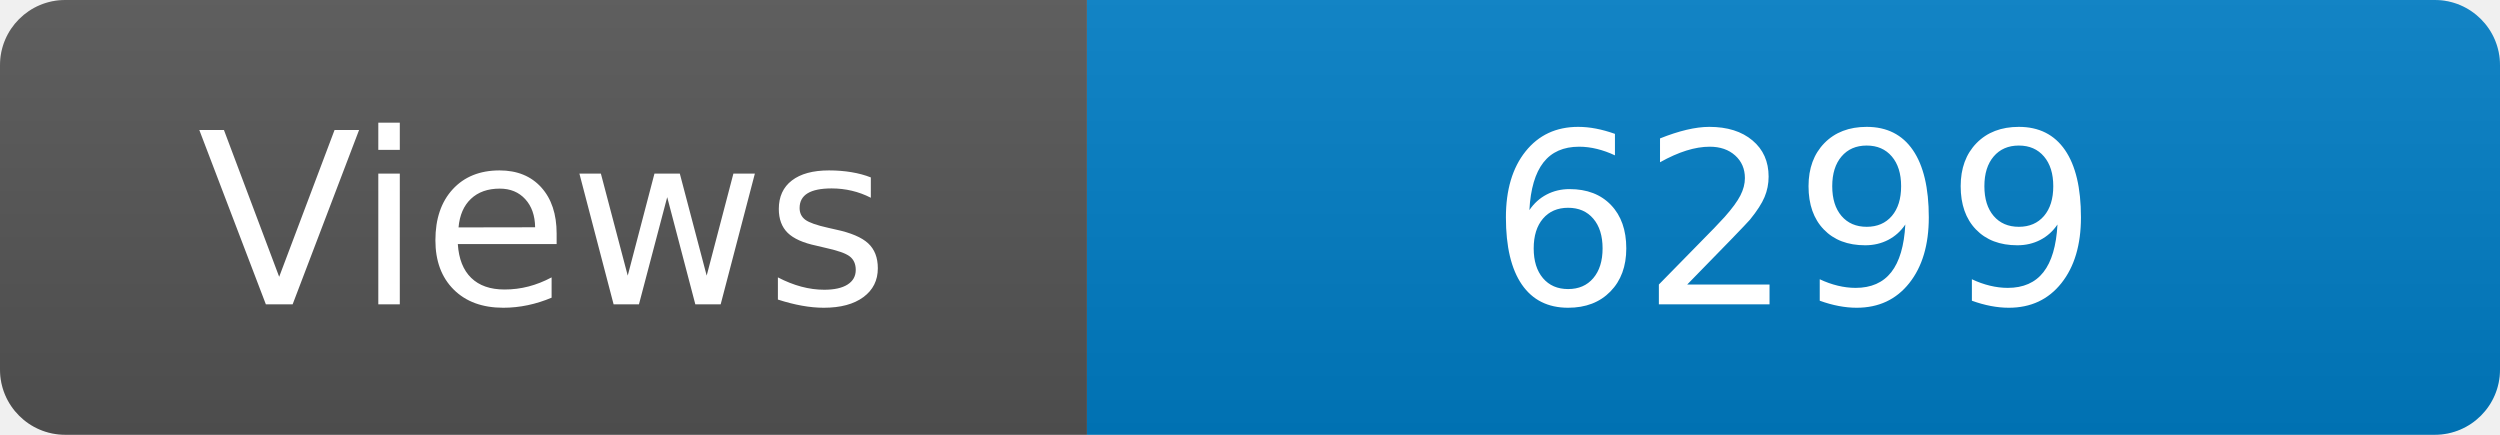
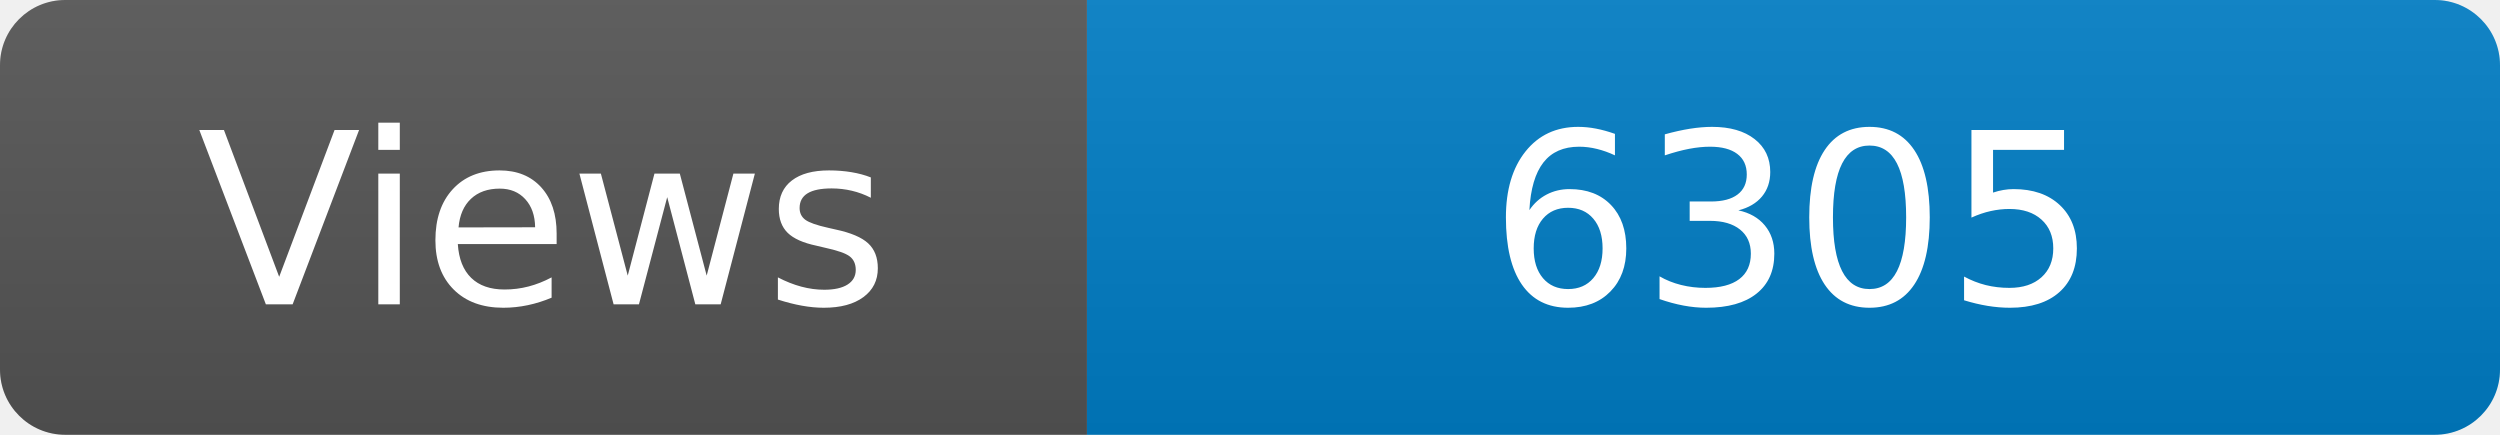
<svg xmlns="http://www.w3.org/2000/svg" width="115" height="20" role="img" aria-label="Maintained?: yes">
  <linearGradient id="s" x2="0" y2="100%">
    <stop offset="0" stop-color="#bbb" stop-opacity=".1" />
    <stop offset="1" stop-opacity=".1" />
  </linearGradient>
  <clipPath id="r">
    <rect width="115" height="20" rx="3" fill="#fff" />
  </clipPath>
  <g clip-path="url(#r)">
    <rect width="50" height="20" fill="#555" />
    <rect x="50" width="160" height="20" fill="#007ec6" />
    <rect width="115" height="20" fill="url(#s)" />
  </g>
  <g fill="#fff" text-anchor="middle" font-family="Verdana,Geneva,DejaVu Sans,sans-serif" font-size="110">
    <text x="250" y="140" transform="scale(.1)" fill="#fff">Views</text>
-     <text x="825" y="140" transform="scale(.1)" fill="#fff">6299</text>
+     <text x="825" y="140" transform="scale(.1)" fill="#fff">6305</text>
  </g>
</svg>
